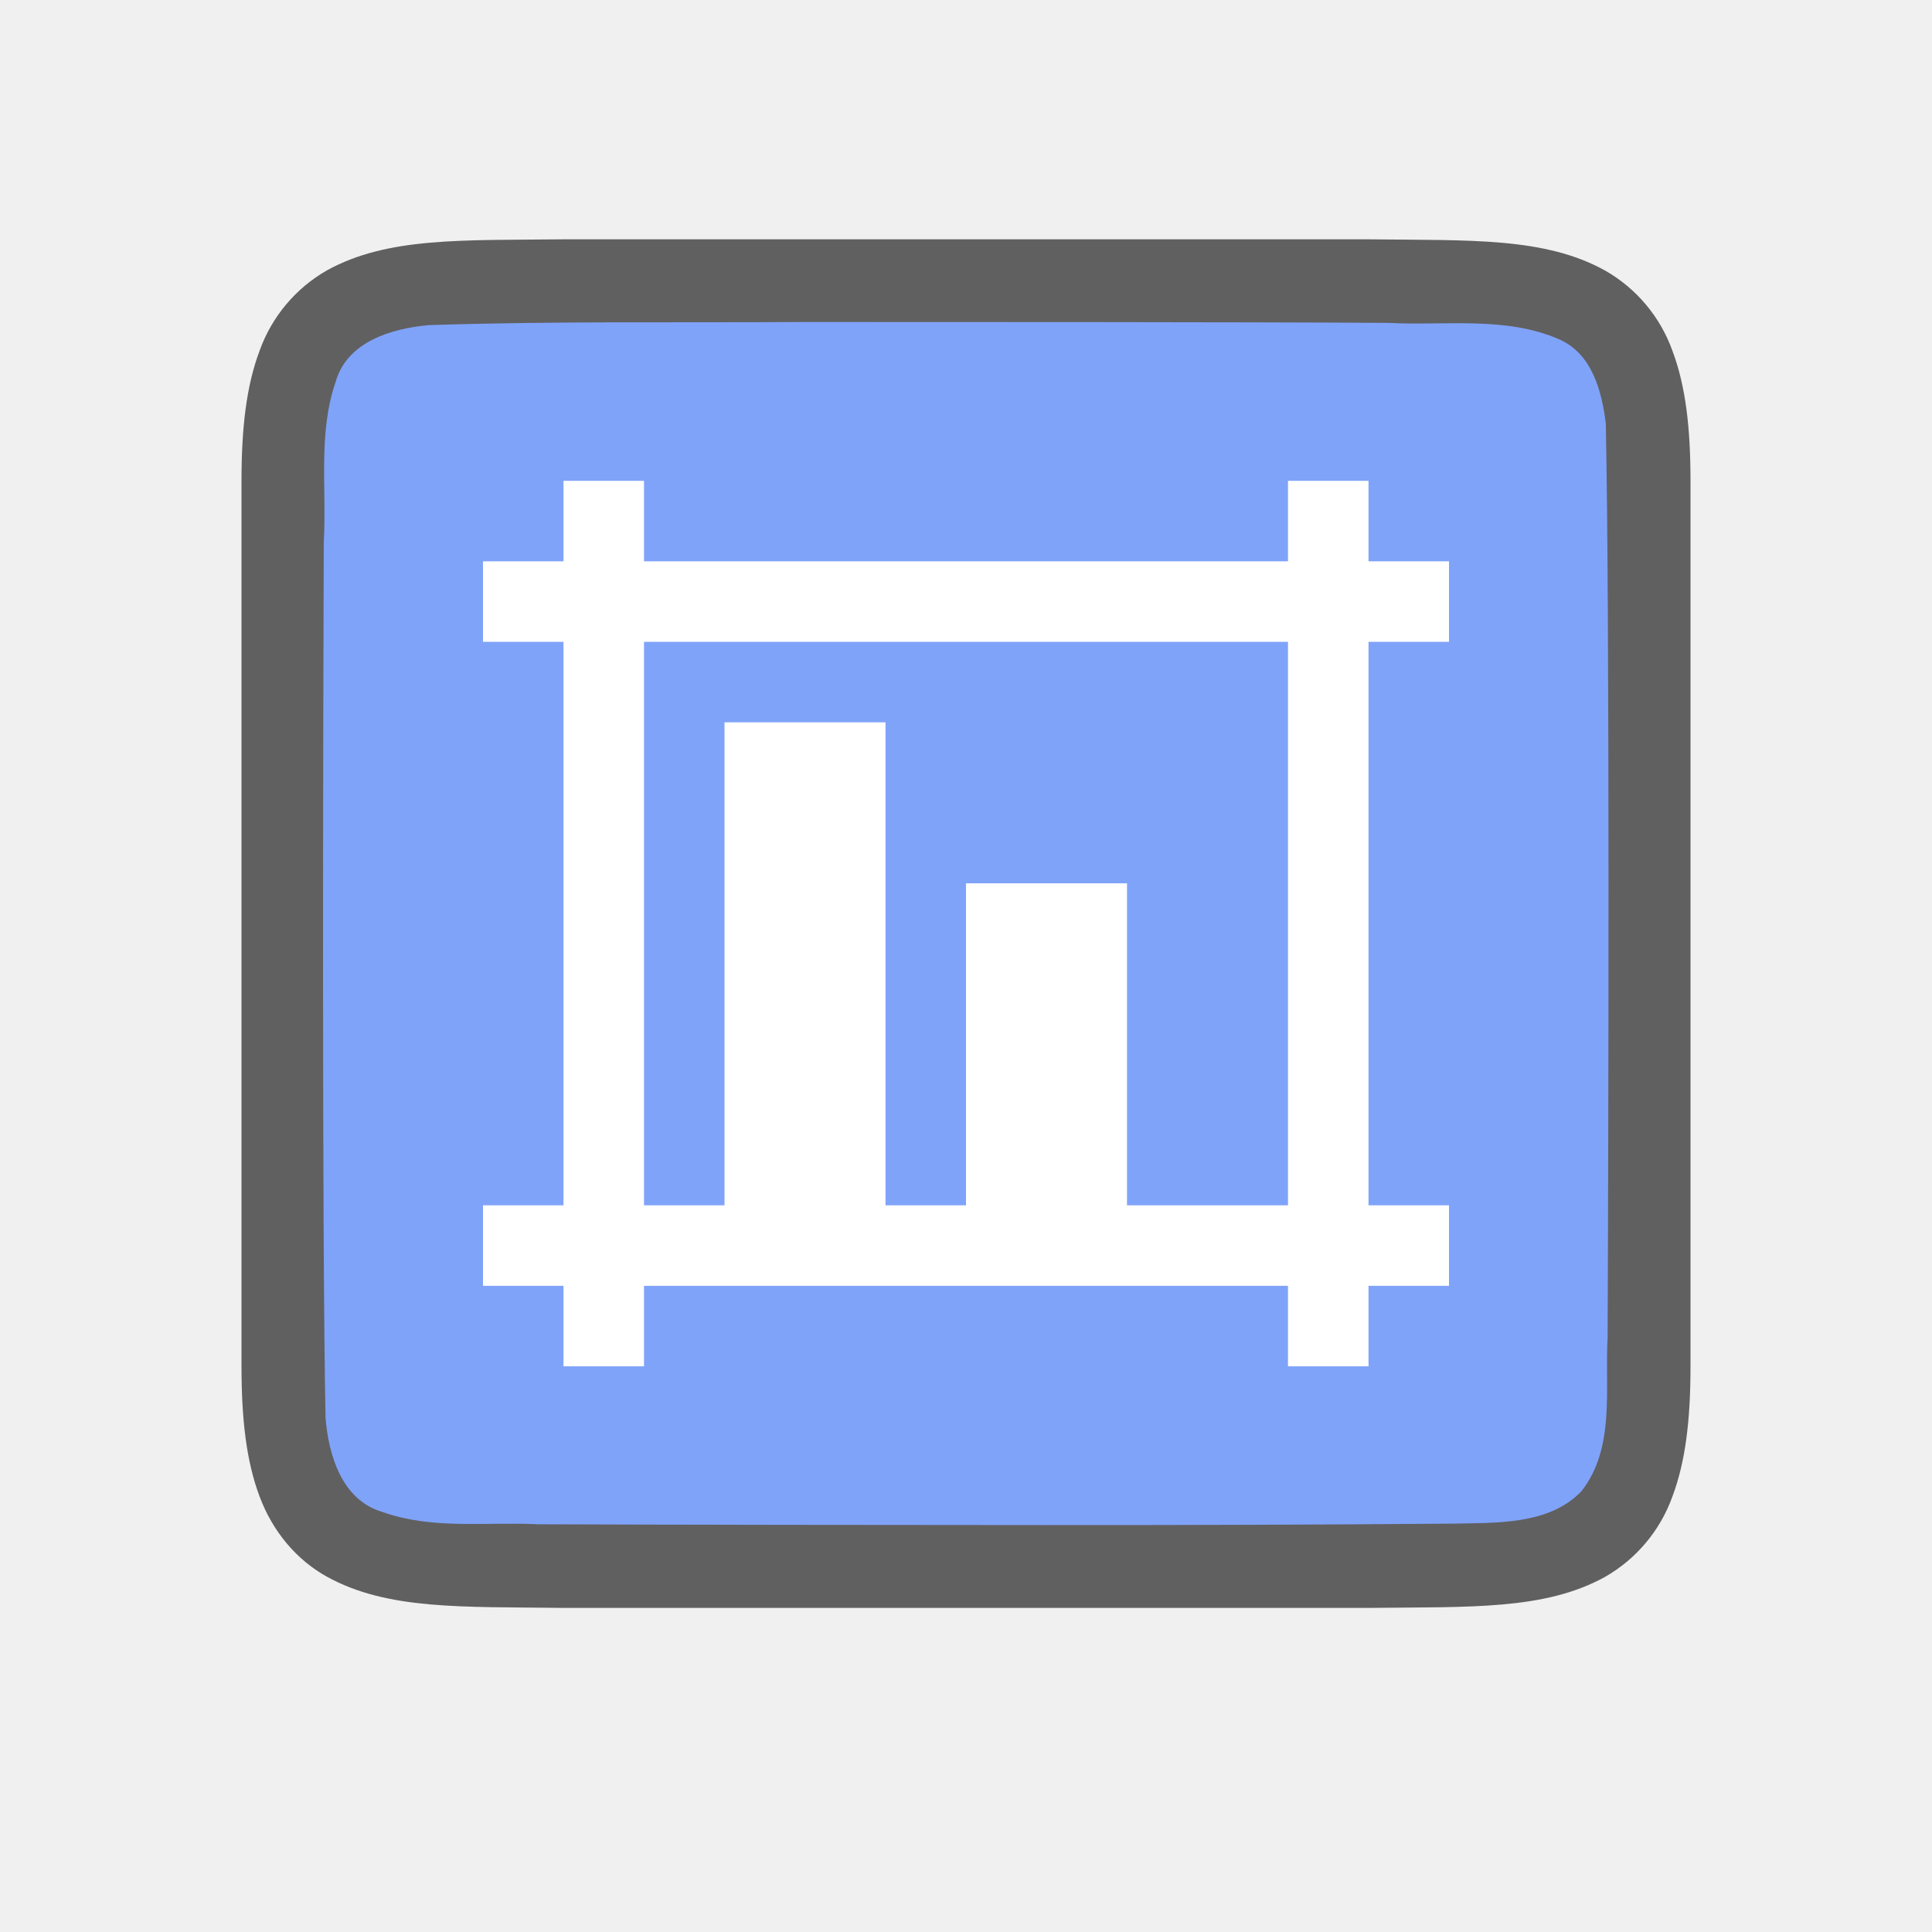
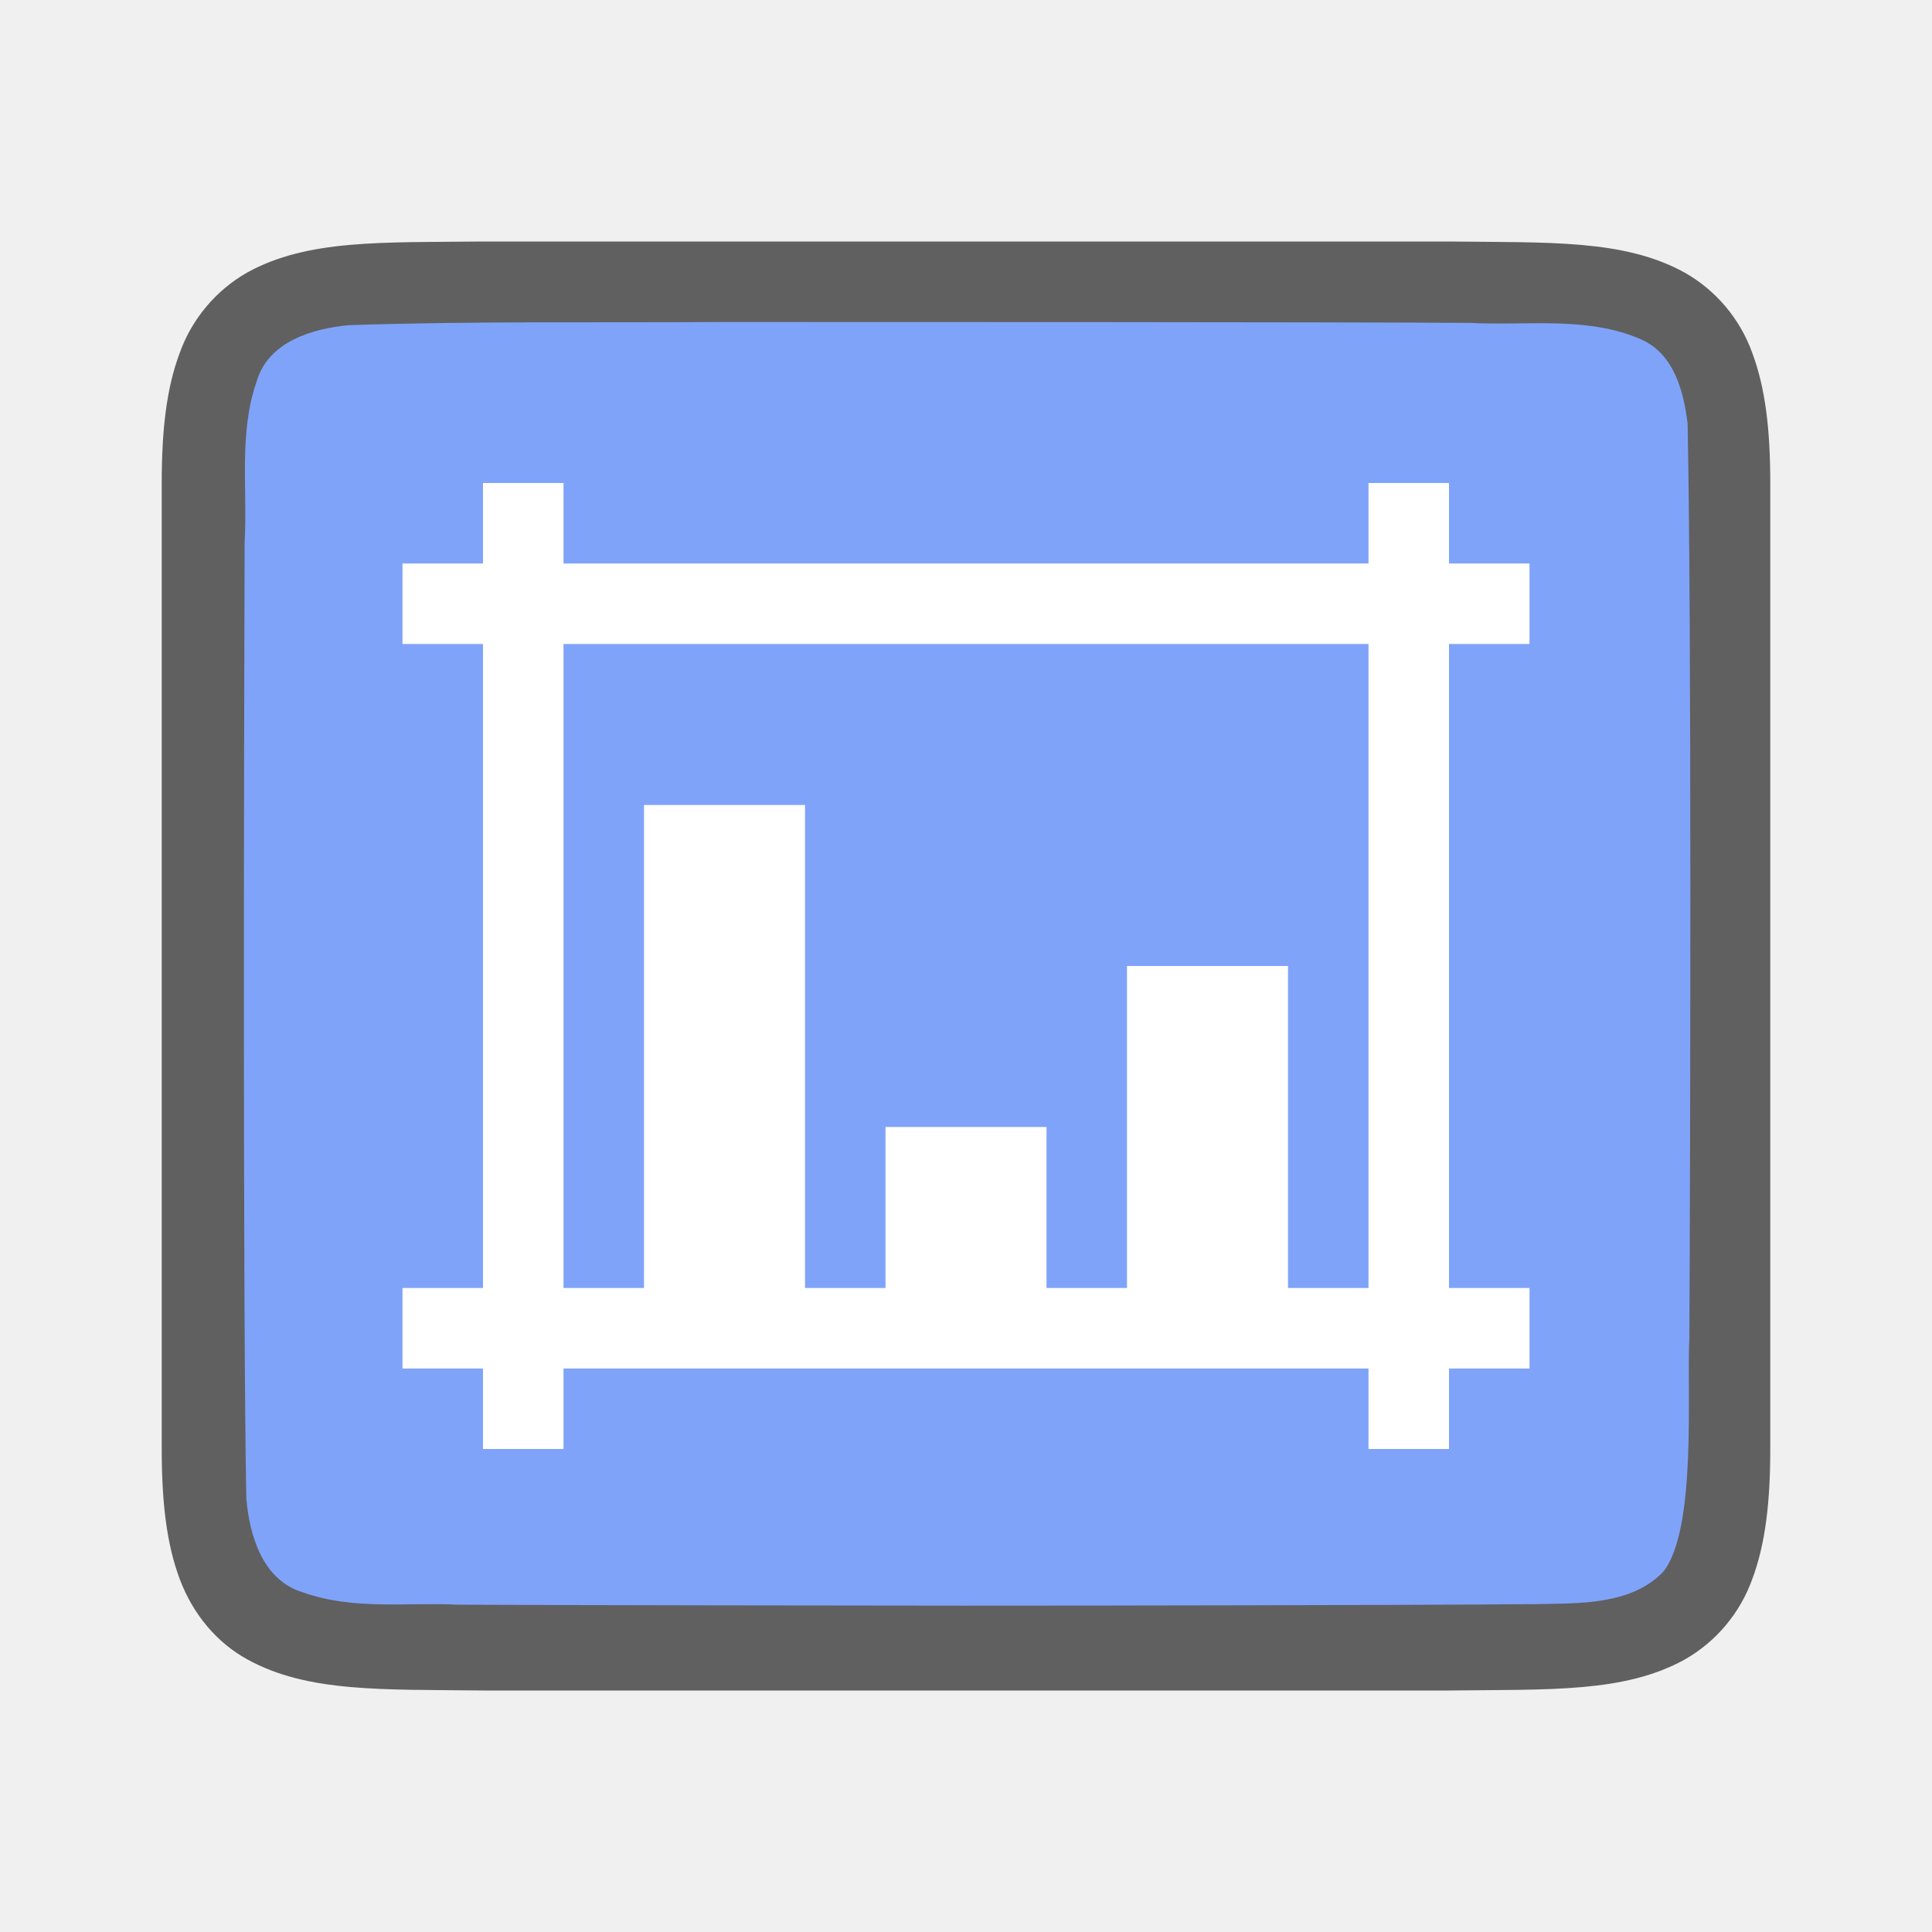
<svg xmlns="http://www.w3.org/2000/svg" viewBox="0 0 24 24">
-   <path d="M6.994 2.973c-1.258.014-2.179-.03-2.932.385a1.88 1.88 0 00-.837.998C3.06 4.794 3 5.316 3 5.973v11.001c0 .657.06 1.178.225 1.617.164.438.461.788.837.996.753.415 1.674.371 2.932.387h10.012c1.258-.015 2.179.03 2.932-.385a1.88 1.88 0 00.837-.998c.165-.439.225-.96.225-1.617V5.973c0-.658-.06-1.179-.225-1.617a1.875 1.875 0 00-.837-.996c-.753-.416-1.674-.372-2.932-.387H6.998z" style="line-height:125%;-inkscape-font-specification:Ubuntu;text-align:center" font-weight="400" font-size="15" font-family="Ubuntu" letter-spacing="0" word-spacing="0" text-anchor="middle" opacity=".6" />
-   <path d="M9.983 4c-1.556.01-3.11-.012-4.66.039-.46.042-1.016.206-1.155.71-.219.635-.108 1.334-.146 1.982-.008 2.297-.023 8.596.022 10.886.039.462.202 1.012.699 1.163.632.225 1.284.123 1.936.155 1.424.006 4.85.01 6.276.01 1.704.001 3.408-.004 5.107-.018.512-.012 1.184.02 1.585-.405.421-.54.287-1.268.323-1.904.011-2.444.027-8.91-.022-11.357-.05-.402-.17-.863-.575-1.044-.669-.294-1.427-.168-2.126-.206C15.492 4 11.737 4 9.983 4z" fill="#80a3fa" />
-   <path d="M7 5.973v1H6v1h1v7H6v1h1v1h1v-1h8v1h1v-1h1v-1h-1v-7h1v-1h-1v-1h-1v1H8v-1zm1 2h8v7h-2v-4h-2v4h-1v-6H9v6H8z" fill="#fff" />
+   <path d="M6.003 3c-1.259.014-2.18-.03-2.932.385a1.88 1.88 0 00-.838.998c-.165.438-.224.96-.224 1.617v12c0 .658.06 1.179.224 1.617.165.439.462.789.838.996.753.415 1.674.372 2.932.387h11.994c1.259-.015 2.18.03 2.932-.385a1.88 1.88 0 00.838-.998c.164-.438.224-.96.224-1.617V6c0-.658-.06-1.179-.224-1.617a1.875 1.875 0 00-.838-.996c-.753-.415-1.674-.372-2.932-.387H6.006z" style="line-height:125%;-inkscape-font-specification:Ubuntu;text-align:center" font-weight="400" font-size="15" font-family="Ubuntu" letter-spacing="0" word-spacing="0" text-anchor="middle" opacity=".6" />
+   <path d="M9 4c-1.557.01-3.11-.012-4.66.039-.461.042-1.016.206-1.155.71-.22.635-.109 1.334-.146 1.982-.008 2.297-.023 9.596.021 11.885.04.462.203 1.013.7 1.164.632.225 1.283.123 1.935.154 1.424.007 4.85.011 6.277.012 1.704 0 5.408-.005 7.107-.019.512-.012 1.183.02 1.585-.405.42-.54.287-2.268.322-2.904.012-2.444.028-8.91-.022-11.357-.049-.402-.17-.863-.575-1.044-.668-.294-1.426-.168-2.126-.206C16.51 4 10.754 4 9 4z" fill="#80a3fa" />
+   <path d="M6 6v1H5v1h1v8H5v1h1v1h1v-1h10v1h1v-1h1v-1h-1V8h1V7h-1V6h-1v1H7V6zm1 2h10v8h-1v-4h-2v4h-1v-2h-2v2h-1v-6H8v6H7z" fill="#fff" />
</svg>
